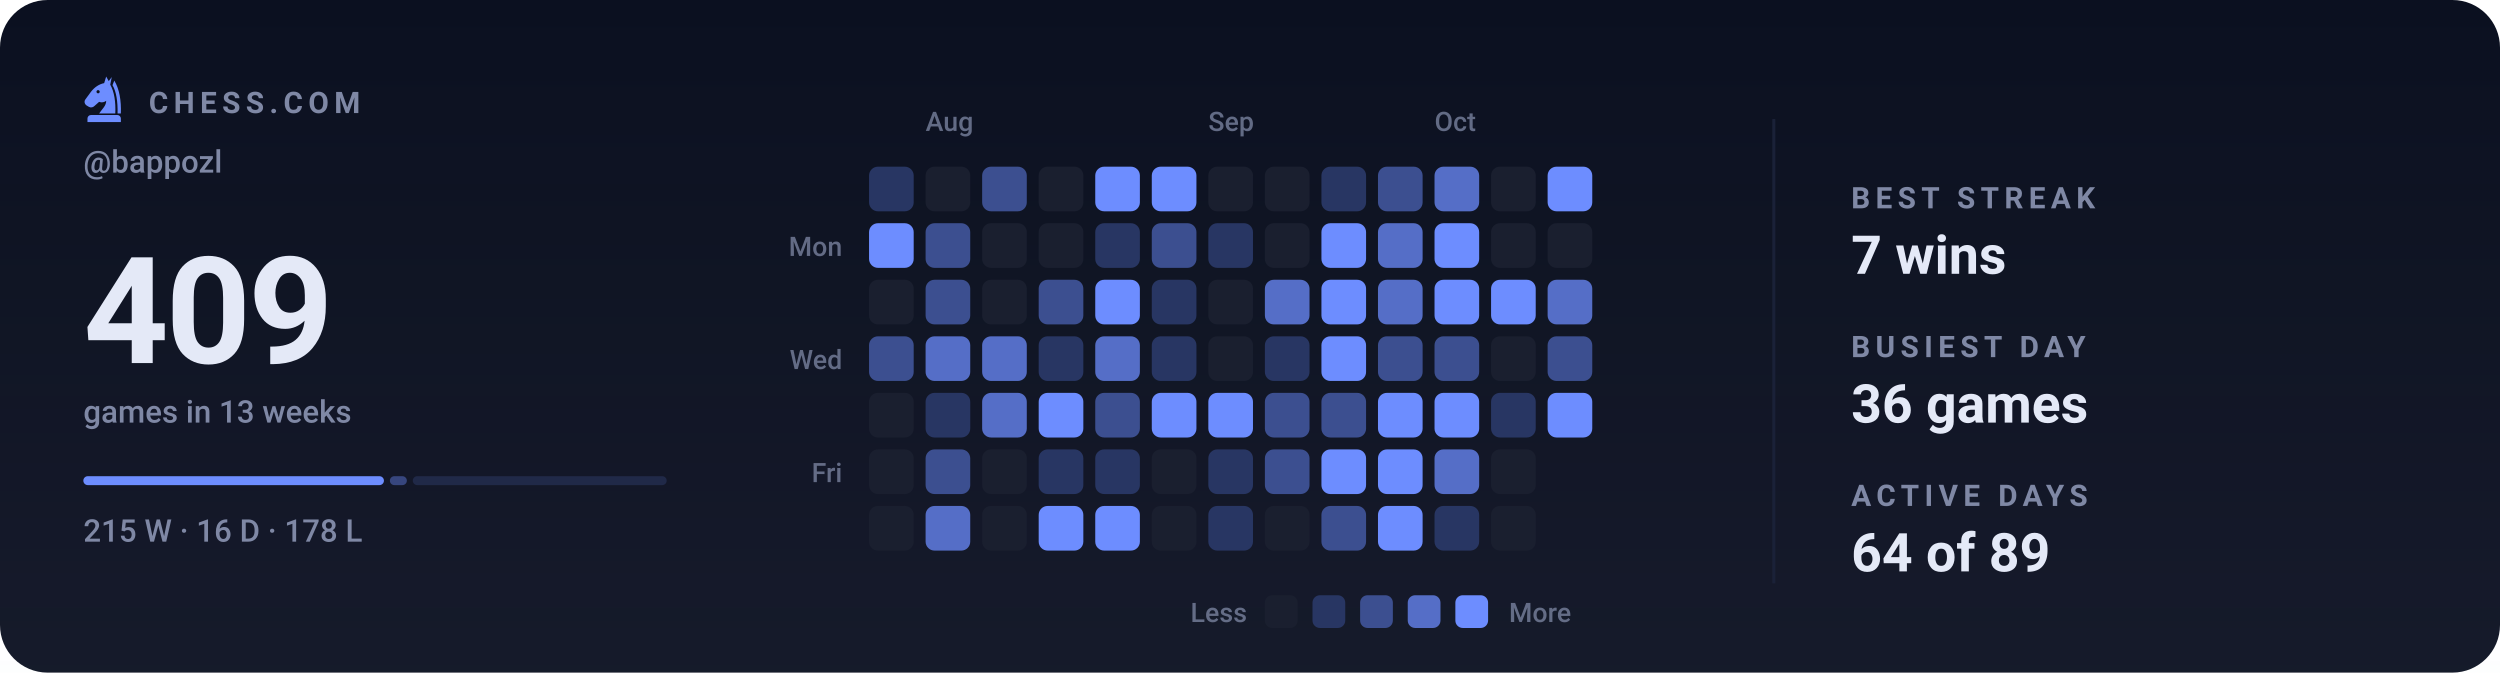
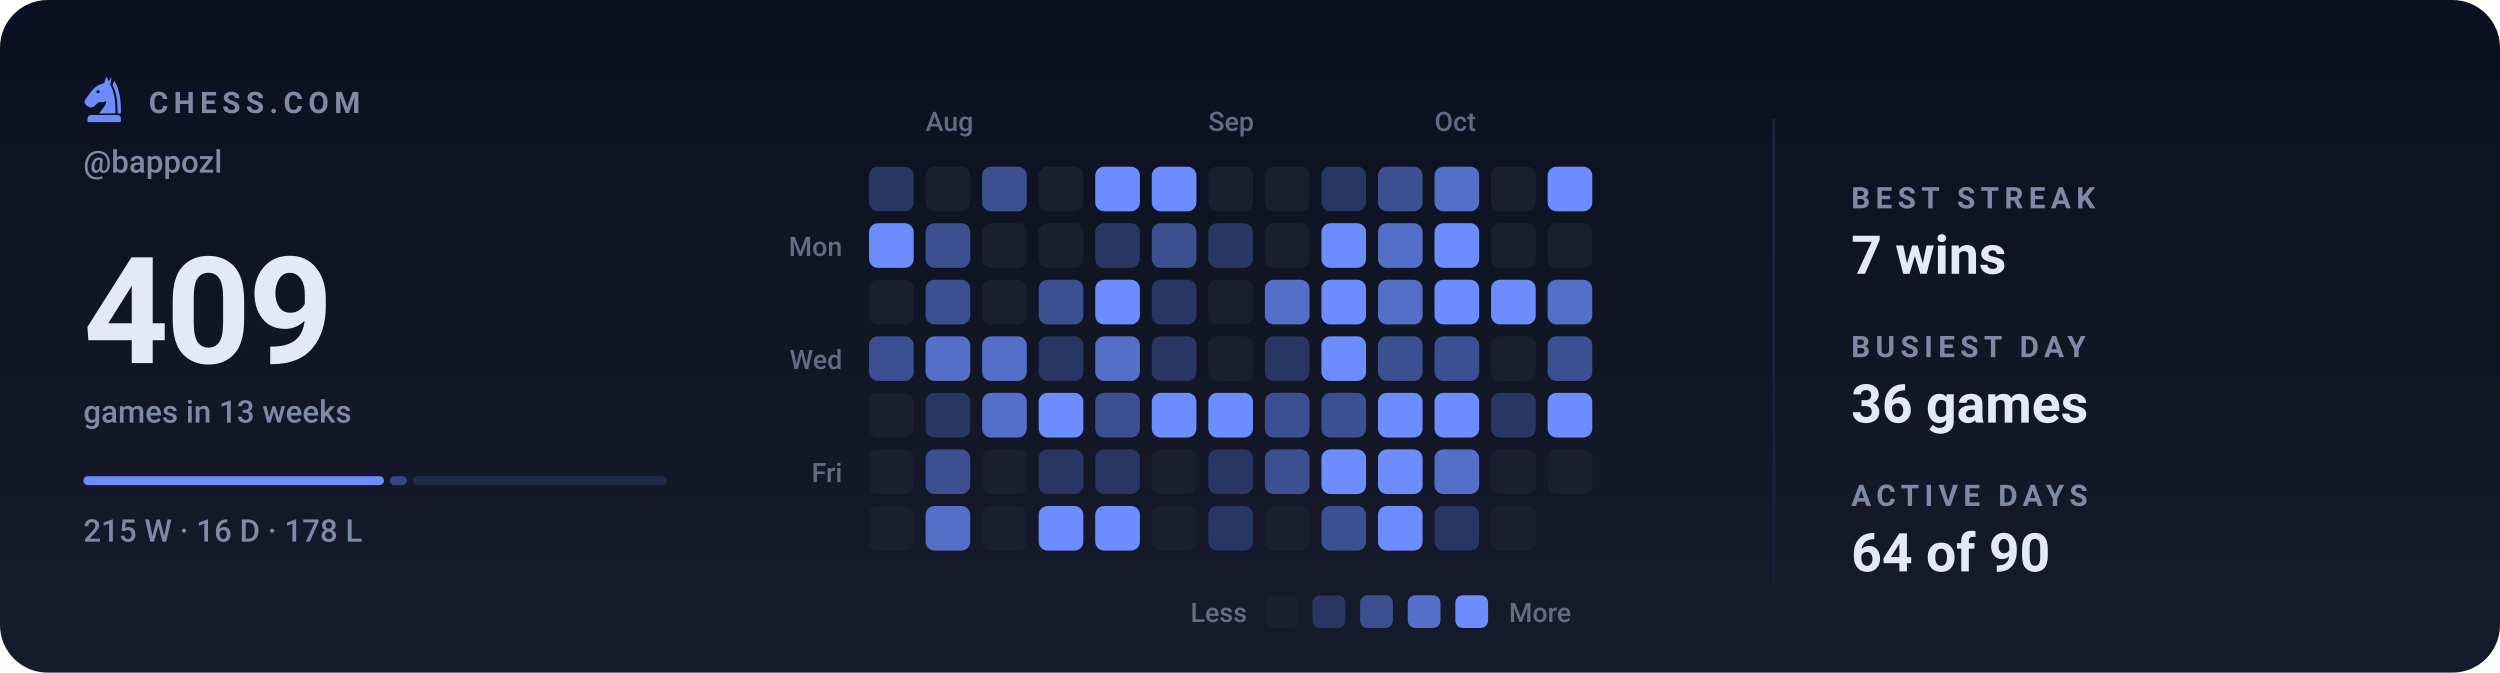
<svg xmlns="http://www.w3.org/2000/svg" viewBox="0 0 840 226" width="840" height="226" role="img" aria-label="Chess.com activity for bappozl: 409 games in the last 13 weeks">
  <style>svg{font-family:-apple-system,BlinkMacSystemFont,'Segoe UI',Roboto,'Helvetica Neue',Arial,sans-serif}text{fill:#e4e9f7;white-space:pre}.bg{fill:#0b1020}.acc{fill:#6d8dff}.win{fill:#1baf7a}.draw{fill:#8b8f96}.loss{fill:#d03b3b}.lbl{font-size:10px;font-weight:600;letter-spacing:.18em;fill:#7f88a5}.cap{font-size:10.5px;font-weight:500;fill:#7f88a5}.num{font-family:-apple-system,BlinkMacSystemFont,'Segoe UI',Roboto,'Helvetica Neue',Arial,sans-serif;font-weight:700;letter-spacing:-.02em}.tick{font-size:9px;font-weight:500;fill:#7f88a5;opacity:.75}.dl{font-size:10px;font-weight:600}.rule{stroke:#1a2138;stroke-width:1;fill:none}.grid{stroke:#1a2138;stroke-width:1;fill:none;opacity:.7}.ln{fill:none;stroke:#6d8dff;stroke-width:2;stroke-linecap:round;stroke-linejoin:round}.ring{stroke:#0b1020;stroke-width:2}.hollow{fill:none;stroke-width:1.5}.sq{fill:#e4e9f7;opacity:.035}</style>
  <rect class="bg" width="840" height="226" rx="16" />
  <defs>
    <linearGradient id="gp" x1="0" y1="0" x2="0" y2="1">
      <stop offset="0" stop-color="#e4e9f7" stop-opacity="0" />
      <stop offset="1" stop-color="#e4e9f7" stop-opacity=".05" />
    </linearGradient>
  </defs>
  <rect width="840" height="226" fill="url(#gp)" />
  <g class="acc" transform="translate(26.5,24.7) scale(0.17)">
    <path fill-rule="evenodd" d="M54 6L50 19C40 21 31 27 24 36L13 51C10 55 11 60 15 63L20 66C24 68 28 67 31 64L40 56C45 58 50 57 54 54C54 64 46 70 40 79H72C73 56 70 36 62 22L65 7L59 15zM41.2 36a3.2 3.2 0 1 0-6.4 0 3.2 3.2 0 1 0 6.4 0z" />
    <path d="M70 14C80 30 84 54 83 79H76.5C77 55 74 36 66.5 23z" />
    <path d="M24 82h52a7 7 0 0 1 7 7v7H17v-7a7 7 0 0 1 7-7z" />
  </g>
  <text class="lbl" x="50" y="38">CHESS.COM</text>
  <text class="cap" x="28" y="58">@bappozl</text>
  <text class="num" x="28" y="122" style="font-size:50px">409</text>
  <text class="cap" x="28" y="142">games in 13 weeks</text>
  <rect x="28.0" y="160" width="101.0" height="3" rx="1.5" fill="#6d8dff" opacity="1" />
  <rect x="131.0" y="160" width="5.7" height="3" rx="1.5" fill="#6d8dff" opacity="0.4" />
  <rect x="138.7" y="160" width="85.3" height="3" rx="1.5" fill="#6d8dff" opacity="0.15" />
  <text class="cap" x="28" y="182">215 W · 16 D · 178 L</text>
  <text class="tick" x="311" y="44">Aug</text>
  <text class="tick" x="406" y="44">Sep</text>
  <text class="tick" x="482" y="44">Oct</text>
  <text class="tick" x="283" y="86" text-anchor="end">Mon</text>
  <text class="tick" x="283" y="124" text-anchor="end">Wed</text>
  <text class="tick" x="283" y="162" text-anchor="end">Fri</text>
  <rect x="292" y="56" width="15" height="15" rx="3" fill="#283663" />
  <rect x="292" y="75" width="15" height="15" rx="3" fill="#6d8dff" />
  <rect x="292" y="94" width="15" height="15" rx="3" fill="#1a1f2f" />
  <rect x="292" y="113" width="15" height="15" rx="3" fill="#3c4f90" />
  <rect x="292" y="132" width="15" height="15" rx="3" fill="#1a1f2f" />
  <rect x="292" y="151" width="15" height="15" rx="3" fill="#1a1f2f" />
  <rect x="292" y="170" width="15" height="15" rx="3" fill="#1a1f2f" />
  <rect x="311" y="56" width="15" height="15" rx="3" fill="#1a1f2f" />
  <rect x="311" y="75" width="15" height="15" rx="3" fill="#3c4f90" />
  <rect x="311" y="94" width="15" height="15" rx="3" fill="#3c4f90" />
  <rect x="311" y="113" width="15" height="15" rx="3" fill="#556ec7" />
  <rect x="311" y="132" width="15" height="15" rx="3" fill="#283663" />
  <rect x="311" y="151" width="15" height="15" rx="3" fill="#3c4f90" />
  <rect x="311" y="170" width="15" height="15" rx="3" fill="#556ec7" />
  <rect x="330" y="56" width="15" height="15" rx="3" fill="#3c4f90" />
  <rect x="330" y="75" width="15" height="15" rx="3" fill="#1a1f2f" />
  <rect x="330" y="94" width="15" height="15" rx="3" fill="#1a1f2f" />
  <rect x="330" y="113" width="15" height="15" rx="3" fill="#556ec7" />
  <rect x="330" y="132" width="15" height="15" rx="3" fill="#556ec7" />
  <rect x="330" y="151" width="15" height="15" rx="3" fill="#1a1f2f" />
  <rect x="330" y="170" width="15" height="15" rx="3" fill="#1a1f2f" />
  <rect x="349" y="56" width="15" height="15" rx="3" fill="#1a1f2f" />
  <rect x="349" y="75" width="15" height="15" rx="3" fill="#1a1f2f" />
  <rect x="349" y="94" width="15" height="15" rx="3" fill="#3c4f90" />
  <rect x="349" y="113" width="15" height="15" rx="3" fill="#283663" />
  <rect x="349" y="132" width="15" height="15" rx="3" fill="#6d8dff" />
  <rect x="349" y="151" width="15" height="15" rx="3" fill="#283663" />
  <rect x="349" y="170" width="15" height="15" rx="3" fill="#6d8dff" />
  <rect x="368" y="56" width="15" height="15" rx="3" fill="#6d8dff" />
  <rect x="368" y="75" width="15" height="15" rx="3" fill="#283663" />
  <rect x="368" y="94" width="15" height="15" rx="3" fill="#6d8dff" />
  <rect x="368" y="113" width="15" height="15" rx="3" fill="#556ec7" />
  <rect x="368" y="132" width="15" height="15" rx="3" fill="#3c4f90" />
  <rect x="368" y="151" width="15" height="15" rx="3" fill="#283663" />
  <rect x="368" y="170" width="15" height="15" rx="3" fill="#6d8dff" />
  <rect x="387" y="56" width="15" height="15" rx="3" fill="#6d8dff" />
  <rect x="387" y="75" width="15" height="15" rx="3" fill="#3c4f90" />
  <rect x="387" y="94" width="15" height="15" rx="3" fill="#283663" />
  <rect x="387" y="113" width="15" height="15" rx="3" fill="#283663" />
  <rect x="387" y="132" width="15" height="15" rx="3" fill="#6d8dff" />
  <rect x="387" y="151" width="15" height="15" rx="3" fill="#1a1f2f" />
  <rect x="387" y="170" width="15" height="15" rx="3" fill="#1a1f2f" />
  <rect x="406" y="56" width="15" height="15" rx="3" fill="#1a1f2f" />
  <rect x="406" y="75" width="15" height="15" rx="3" fill="#283663" />
  <rect x="406" y="94" width="15" height="15" rx="3" fill="#1a1f2f" />
  <rect x="406" y="113" width="15" height="15" rx="3" fill="#1a1f2f" />
  <rect x="406" y="132" width="15" height="15" rx="3" fill="#6d8dff" />
  <rect x="406" y="151" width="15" height="15" rx="3" fill="#283663" />
  <rect x="406" y="170" width="15" height="15" rx="3" fill="#283663" />
  <rect x="425" y="56" width="15" height="15" rx="3" fill="#1a1f2f" />
  <rect x="425" y="75" width="15" height="15" rx="3" fill="#1a1f2f" />
  <rect x="425" y="94" width="15" height="15" rx="3" fill="#556ec7" />
  <rect x="425" y="113" width="15" height="15" rx="3" fill="#283663" />
  <rect x="425" y="132" width="15" height="15" rx="3" fill="#3c4f90" />
  <rect x="425" y="151" width="15" height="15" rx="3" fill="#3c4f90" />
  <rect x="425" y="170" width="15" height="15" rx="3" fill="#1a1f2f" />
  <rect x="444" y="56" width="15" height="15" rx="3" fill="#283663" />
  <rect x="444" y="75" width="15" height="15" rx="3" fill="#6d8dff" />
  <rect x="444" y="94" width="15" height="15" rx="3" fill="#6d8dff" />
  <rect x="444" y="113" width="15" height="15" rx="3" fill="#6d8dff" />
  <rect x="444" y="132" width="15" height="15" rx="3" fill="#3c4f90" />
  <rect x="444" y="151" width="15" height="15" rx="3" fill="#6d8dff" />
  <rect x="444" y="170" width="15" height="15" rx="3" fill="#3c4f90" />
  <rect x="463" y="56" width="15" height="15" rx="3" fill="#3c4f90" />
  <rect x="463" y="75" width="15" height="15" rx="3" fill="#556ec7" />
  <rect x="463" y="94" width="15" height="15" rx="3" fill="#556ec7" />
  <rect x="463" y="113" width="15" height="15" rx="3" fill="#3c4f90" />
  <rect x="463" y="132" width="15" height="15" rx="3" fill="#6d8dff" />
  <rect x="463" y="151" width="15" height="15" rx="3" fill="#6d8dff" />
  <rect x="463" y="170" width="15" height="15" rx="3" fill="#6d8dff" />
  <rect x="482" y="56" width="15" height="15" rx="3" fill="#556ec7" />
  <rect x="482" y="75" width="15" height="15" rx="3" fill="#6d8dff" />
  <rect x="482" y="94" width="15" height="15" rx="3" fill="#6d8dff" />
  <rect x="482" y="113" width="15" height="15" rx="3" fill="#3c4f90" />
  <rect x="482" y="132" width="15" height="15" rx="3" fill="#6d8dff" />
  <rect x="482" y="151" width="15" height="15" rx="3" fill="#556ec7" />
  <rect x="482" y="170" width="15" height="15" rx="3" fill="#283663" />
  <rect x="501" y="56" width="15" height="15" rx="3" fill="#1a1f2f" />
  <rect x="501" y="75" width="15" height="15" rx="3" fill="#1a1f2f" />
  <rect x="501" y="94" width="15" height="15" rx="3" fill="#6d8dff" />
  <rect x="501" y="113" width="15" height="15" rx="3" fill="#1a1f2f" />
  <rect x="501" y="132" width="15" height="15" rx="3" fill="#283663" />
  <rect x="501" y="151" width="15" height="15" rx="3" fill="#1a1f2f" />
  <rect x="501" y="170" width="15" height="15" rx="3" fill="#1a1f2f" />
  <rect x="520" y="56" width="15" height="15" rx="3" fill="#6d8dff" />
  <rect x="520" y="75" width="15" height="15" rx="3" fill="#1a1f2f" />
  <rect x="520" y="94" width="15" height="15" rx="3" fill="#556ec7" />
  <rect x="520" y="113" width="15" height="15" rx="3" fill="#3c4f90" />
  <rect x="520" y="132" width="15" height="15" rx="3" fill="#6d8dff" />
+   <rect x="520" y="151" width="15" height="15" rx="3" fill="#1a1f2f" />
  <text class="tick" x="419" y="209" text-anchor="end">Less</text>
  <rect x="425" y="200" width="11" height="11" rx="2.5" fill="#1a1f2f" />
  <rect x="441" y="200" width="11" height="11" rx="2.5" fill="#283663" />
  <rect x="457" y="200" width="11" height="11" rx="2.5" fill="#3c4f90" />
  <rect x="473" y="200" width="11" height="11" rx="2.5" fill="#556ec7" />
  <rect x="489" y="200" width="11" height="11" rx="2.5" fill="#6d8dff" />
  <text class="tick" x="507" y="209">More</text>
  <line class="rule" x1="596" y1="40" x2="596" y2="196" />
  <text class="lbl" x="622" y="70">BEST STREAK</text>
  <text x="622" y="92" style="font-size:18px;font-weight:600">7 wins</text>
  <text class="lbl" x="622" y="120">BUSIEST DAY</text>
  <text x="622" y="142" style="font-size:18px;font-weight:600">36 games</text>
  <text class="lbl" x="622" y="170">ACTIVE DAYS</text>
-   <text x="622" y="192" style="font-size:18px;font-weight:600">64 of 89</text>
+   <text x="622" y="192" style="font-size:18px;font-weight:600">64 of 90</text>
</svg>
